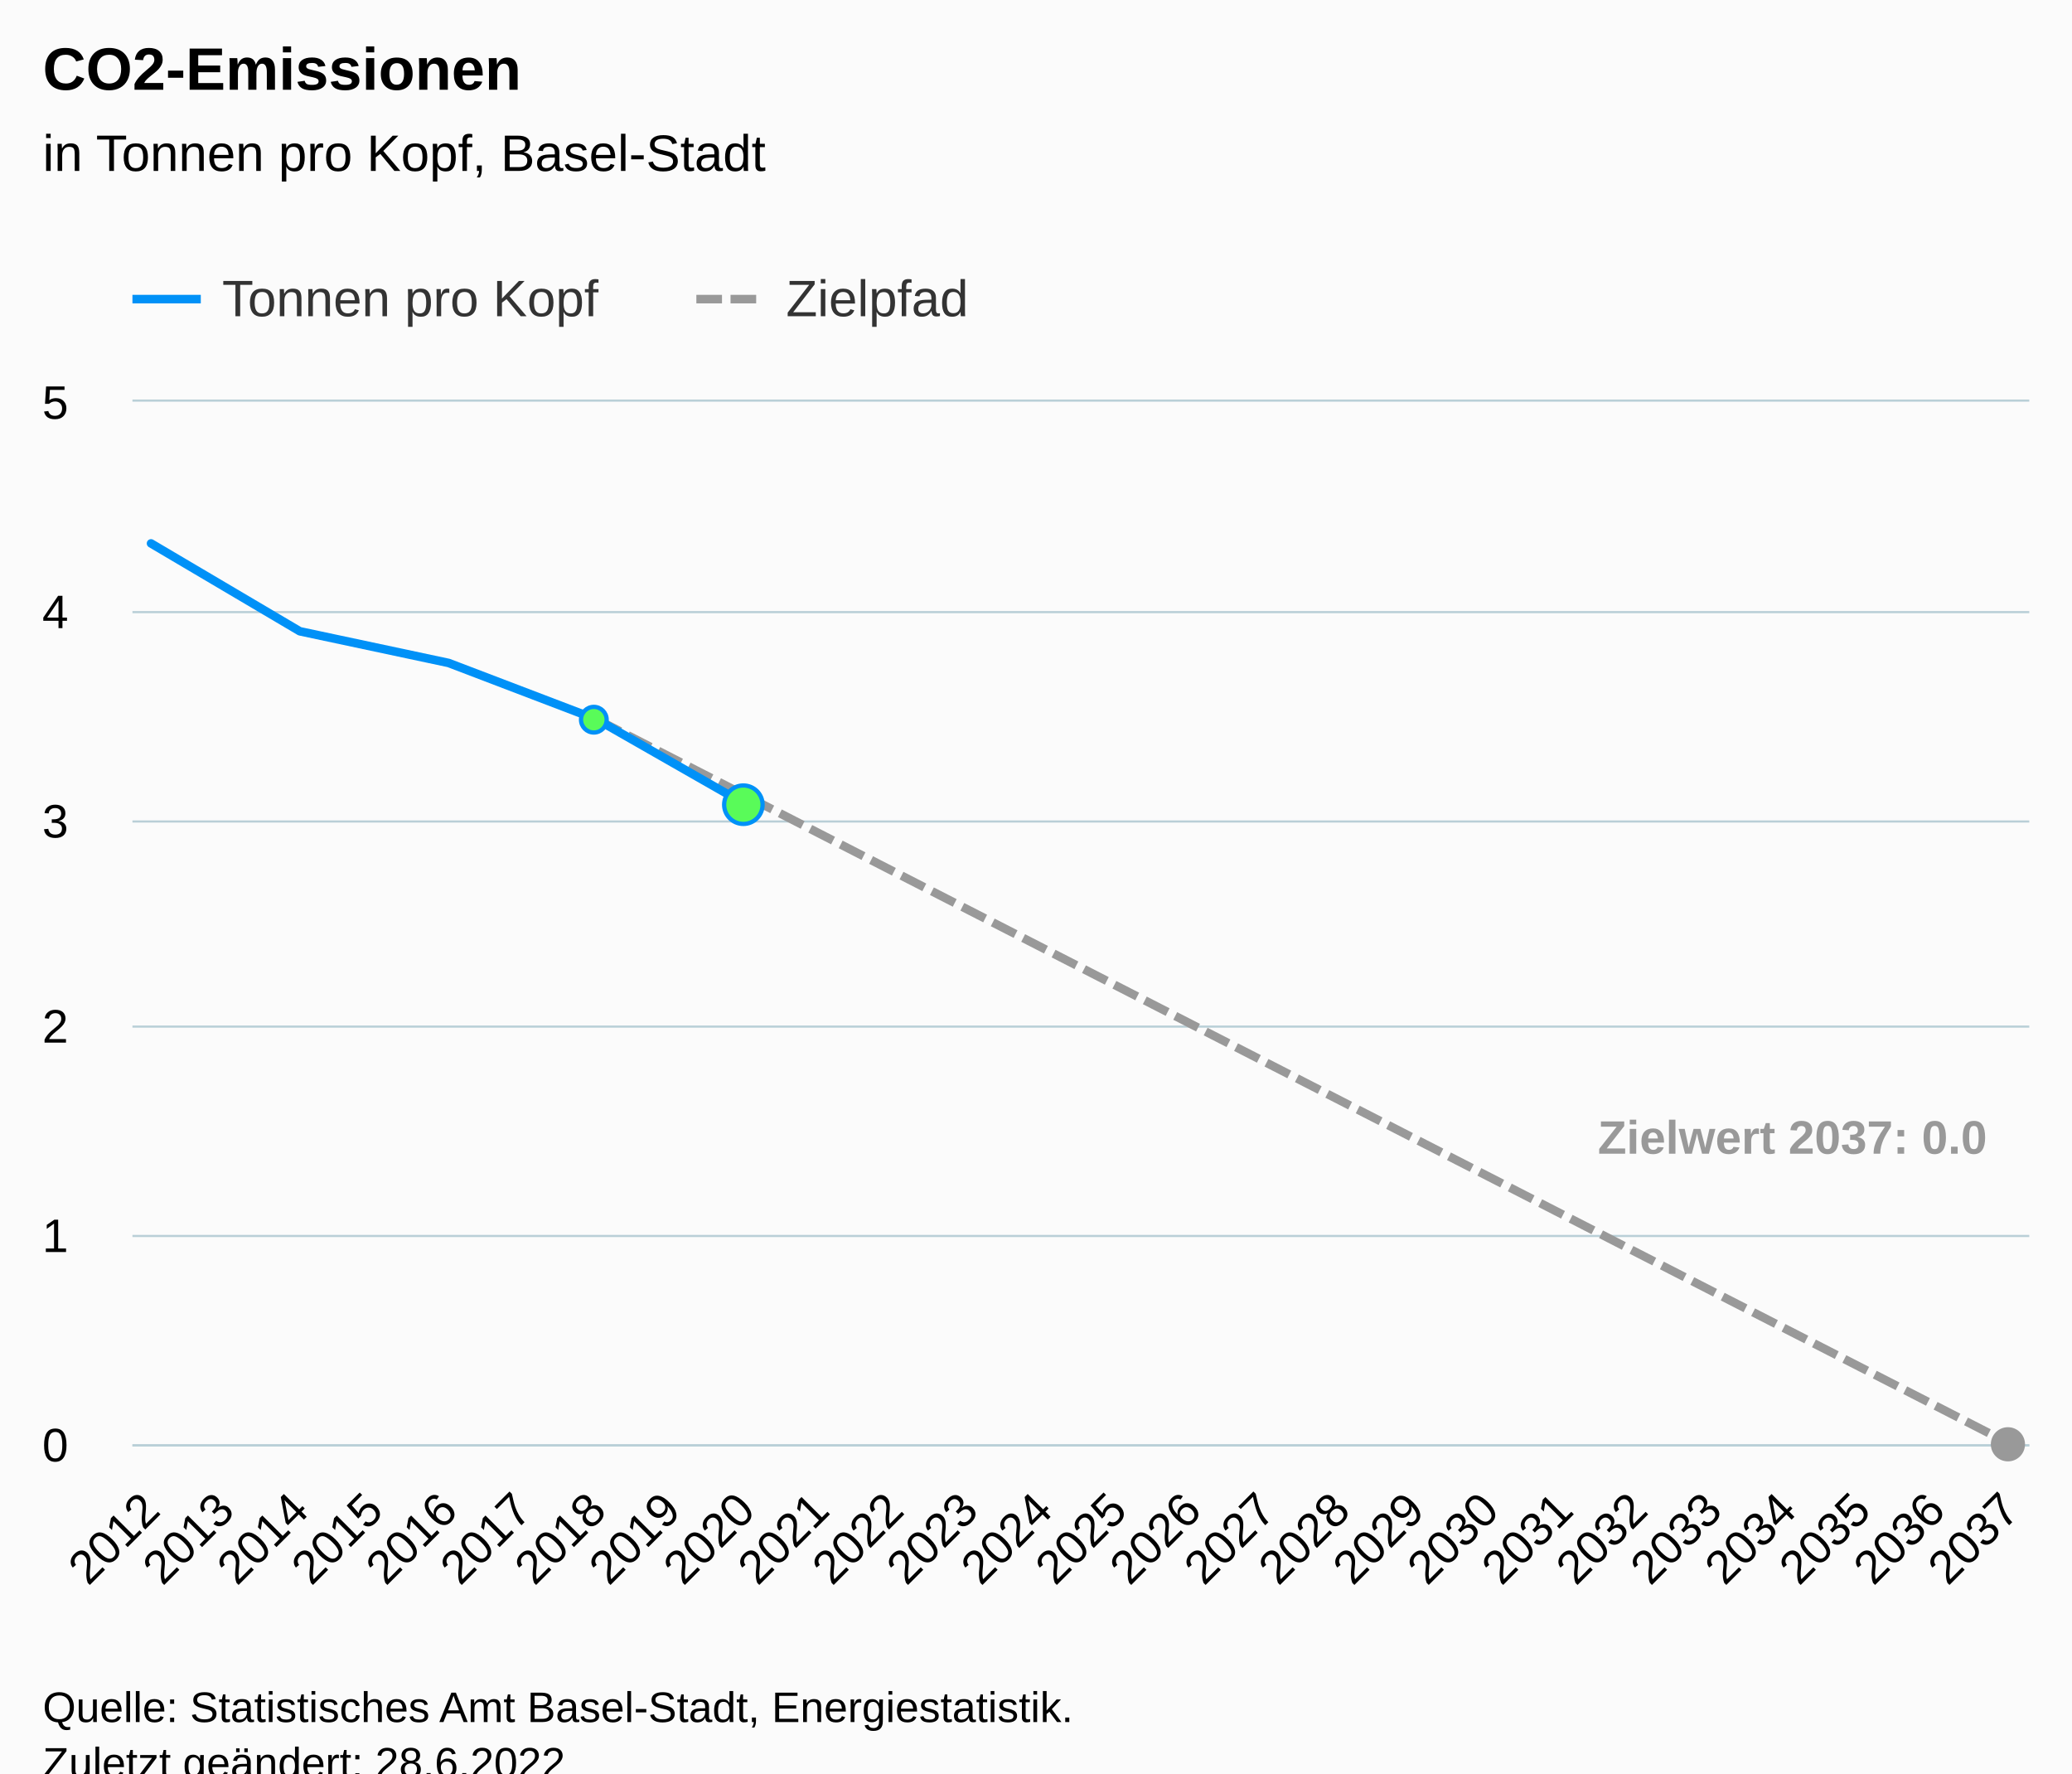
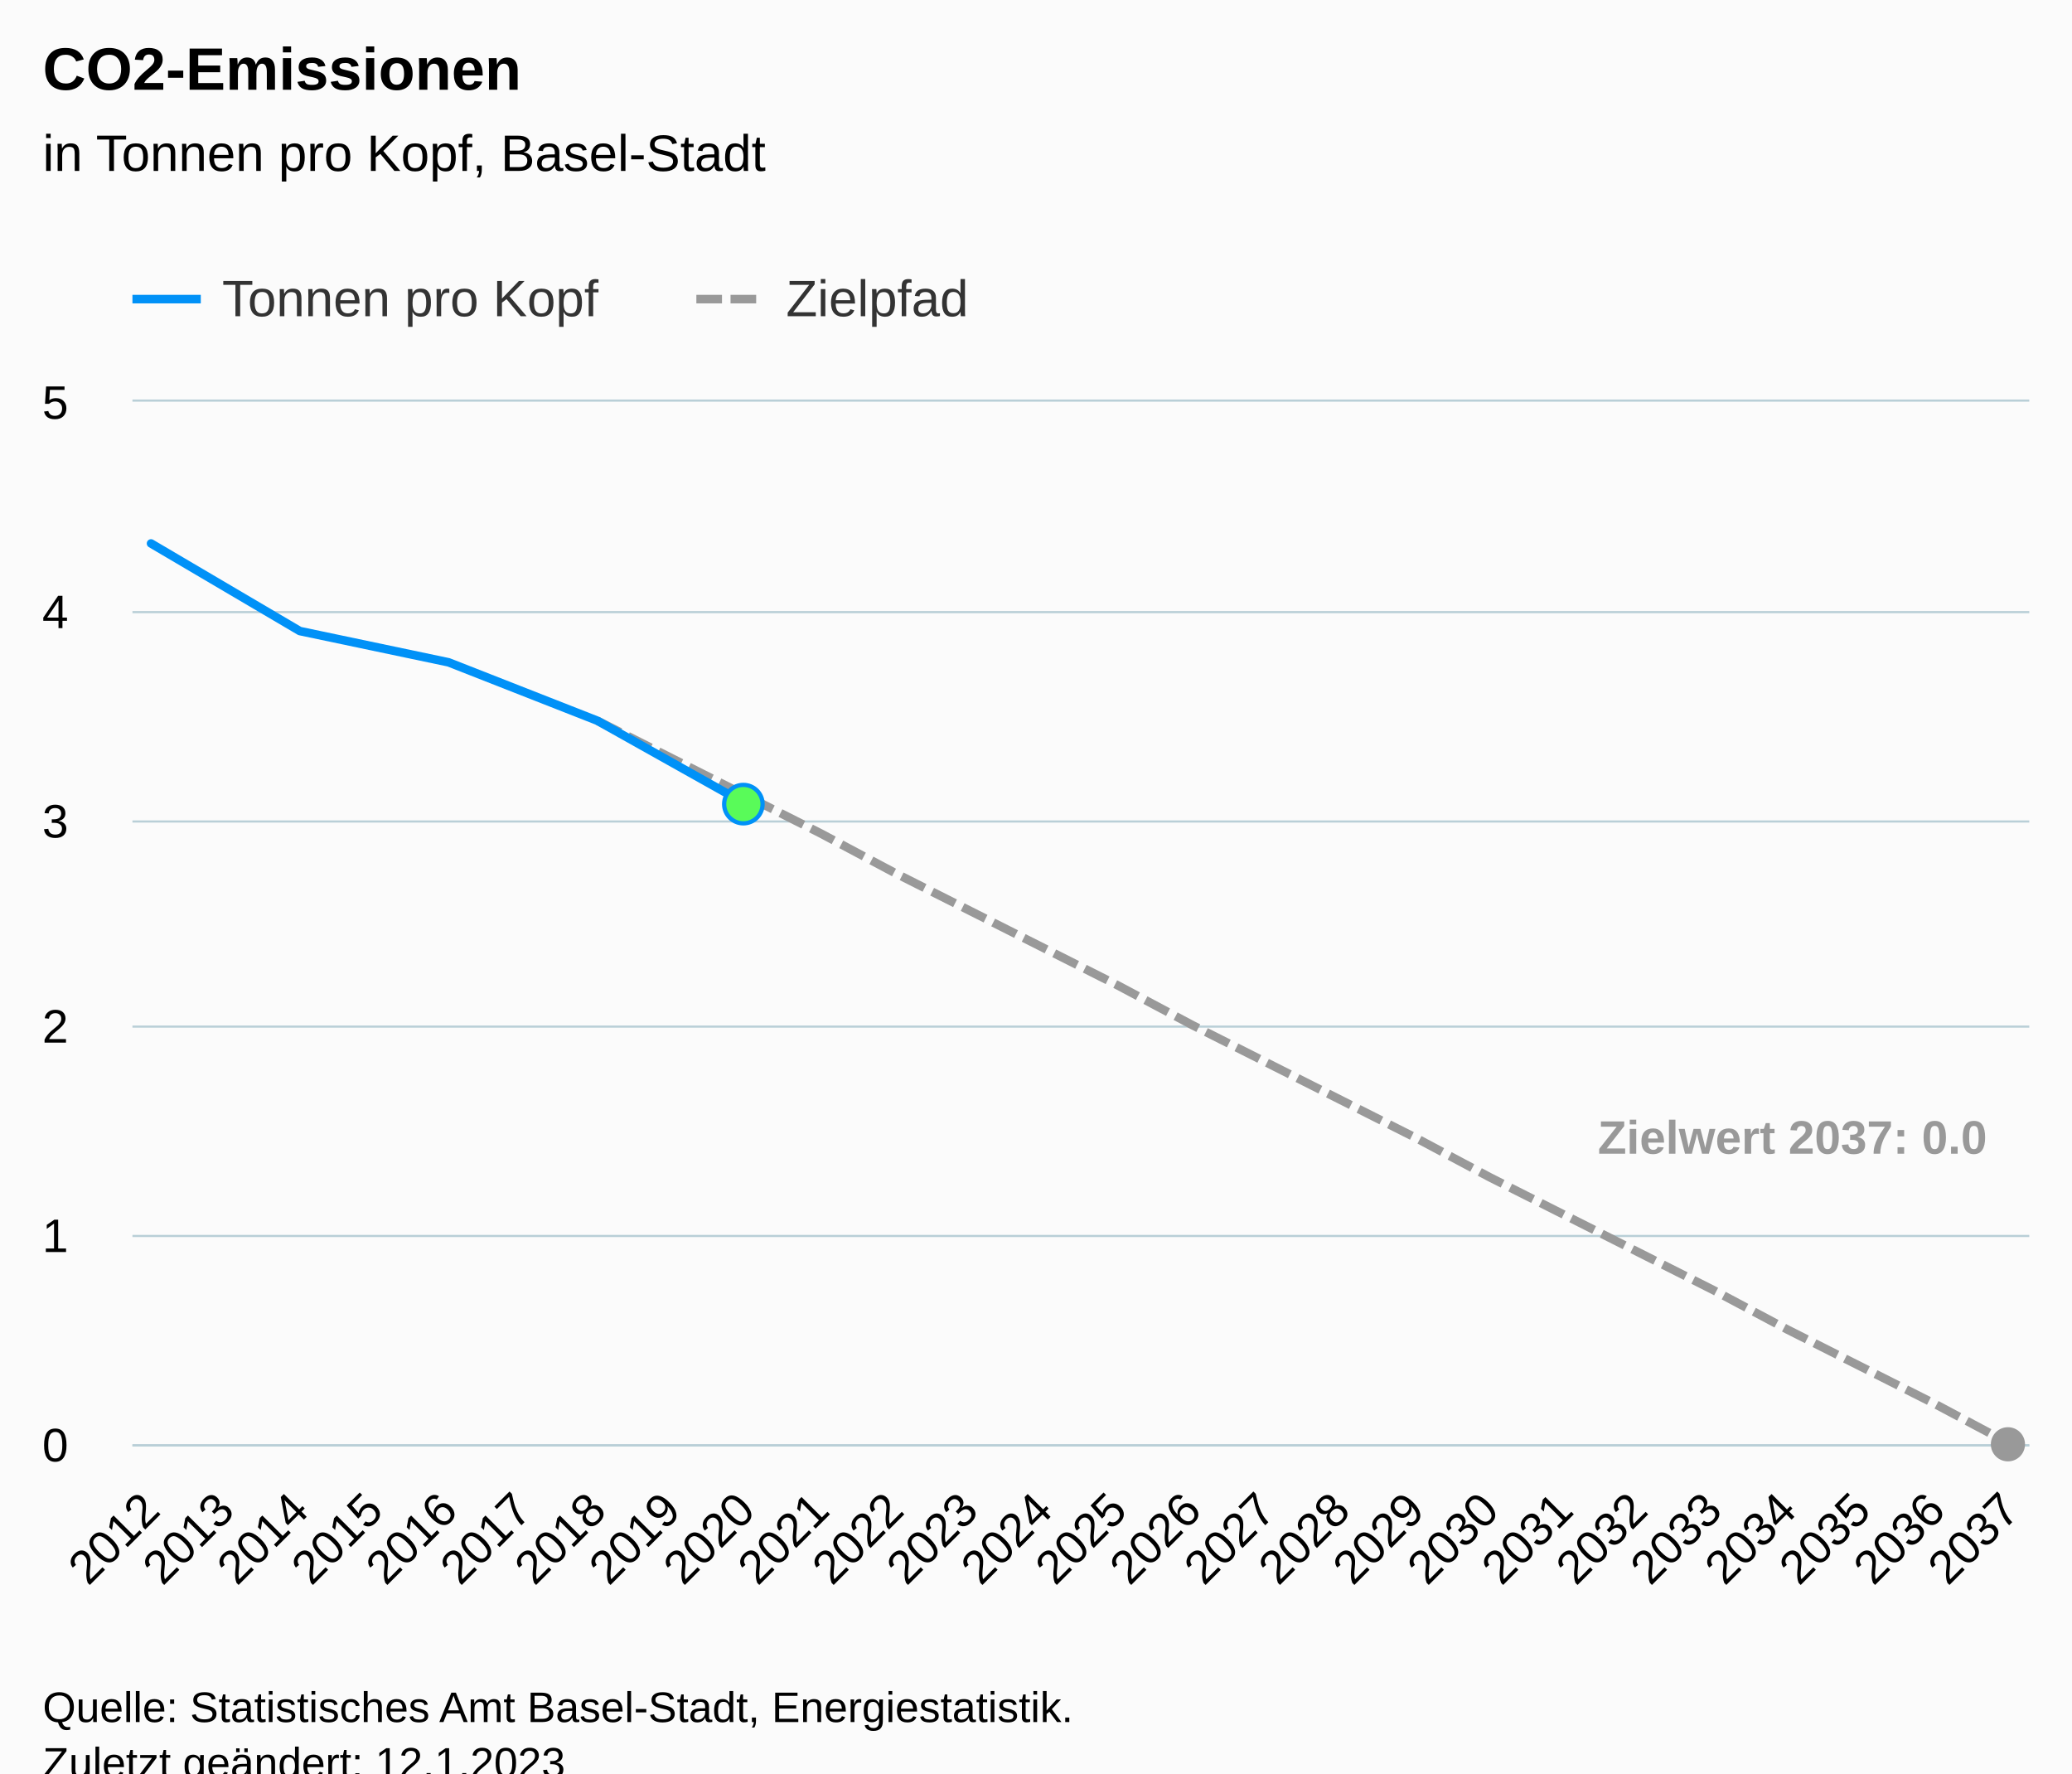
<svg xmlns="http://www.w3.org/2000/svg" version="1.1" class="highcharts-root" style="font-family:Arial;font-size:12px;" viewBox="0 0 485 415">
  <defs>
-     <clipPath id="highcharts-74n3p20-85-">
+     <clipPath id="highcharts-jnprmpi-85-">
      <rect x="0" y="0" width="444" height="244" fill="none" />
    </clipPath>
-     <clipPath id="highcharts-74n3p20-112-">
+     <clipPath id="highcharts-jnprmpi-112-">
      <rect x="0" y="0" width="444" height="244" fill="none" />
    </clipPath>
-     <clipPath id="highcharts-74n3p20-165-">
+     <clipPath id="highcharts-jnprmpi-165-">
      <rect x="31" y="94" width="444" height="244" fill="none" />
    </clipPath>
  </defs>
  <rect fill="#fbfbfb" class="highcharts-background" x="0" y="0" width="485" height="428" rx="0" ry="0" />
  <rect fill="none" class="highcharts-plot-background" x="31" y="94" width="444" height="244" />
  <g class="highcharts-pane-group" data-z-index="0" />
  <g class="highcharts-grid highcharts-xaxis-grid" data-z-index="1">
    <path fill="none" data-z-index="1" class="highcharts-grid-line" d="M 34.5 94 L 34.5 338" opacity="1" />
    <path fill="none" data-z-index="1" class="highcharts-grid-line" d="M 52.5 94 L 52.5 338" opacity="1" />
    <path fill="none" data-z-index="1" class="highcharts-grid-line" d="M 69.5 94 L 69.5 338" opacity="1" />
    <path fill="none" data-z-index="1" class="highcharts-grid-line" d="M 87.5 94 L 87.5 338" opacity="1" />
    <path fill="none" data-z-index="1" class="highcharts-grid-line" d="M 104.5 94 L 104.5 338" opacity="1" />
    <path fill="none" data-z-index="1" class="highcharts-grid-line" d="M 121.5 94 L 121.5 338" opacity="1" />
    <path fill="none" data-z-index="1" class="highcharts-grid-line" d="M 139.5 94 L 139.5 338" opacity="1" />
    <path fill="none" data-z-index="1" class="highcharts-grid-line" d="M 156.5 94 L 156.5 338" opacity="1" />
    <path fill="none" data-z-index="1" class="highcharts-grid-line" d="M 174.5 94 L 174.5 338" opacity="1" />
    <path fill="none" data-z-index="1" class="highcharts-grid-line" d="M 191.5 94 L 191.5 338" opacity="1" />
    <path fill="none" data-z-index="1" class="highcharts-grid-line" d="M 208.5 94 L 208.5 338" opacity="1" />
    <path fill="none" data-z-index="1" class="highcharts-grid-line" d="M 226.5 94 L 226.5 338" opacity="1" />
    <path fill="none" data-z-index="1" class="highcharts-grid-line" d="M 243.5 94 L 243.5 338" opacity="1" />
    <path fill="none" data-z-index="1" class="highcharts-grid-line" d="M 261.5 94 L 261.5 338" opacity="1" />
    <path fill="none" data-z-index="1" class="highcharts-grid-line" d="M 278.5 94 L 278.5 338" opacity="1" />
    <path fill="none" data-z-index="1" class="highcharts-grid-line" d="M 296.5 94 L 296.5 338" opacity="1" />
    <path fill="none" data-z-index="1" class="highcharts-grid-line" d="M 313.5 94 L 313.5 338" opacity="1" />
    <path fill="none" data-z-index="1" class="highcharts-grid-line" d="M 330.5 94 L 330.5 338" opacity="1" />
    <path fill="none" data-z-index="1" class="highcharts-grid-line" d="M 348.5 94 L 348.5 338" opacity="1" />
    <path fill="none" data-z-index="1" class="highcharts-grid-line" d="M 365.5 94 L 365.5 338" opacity="1" />
    <path fill="none" data-z-index="1" class="highcharts-grid-line" d="M 383.5 94 L 383.5 338" opacity="1" />
    <path fill="none" data-z-index="1" class="highcharts-grid-line" d="M 400.5 94 L 400.5 338" opacity="1" />
    <path fill="none" data-z-index="1" class="highcharts-grid-line" d="M 417.5 94 L 417.5 338" opacity="1" />
    <path fill="none" data-z-index="1" class="highcharts-grid-line" d="M 435.5 94 L 435.5 338" opacity="1" />
    <path fill="none" data-z-index="1" class="highcharts-grid-line" d="M 452.5 94 L 452.5 338" opacity="1" />
    <path fill="none" data-z-index="1" class="highcharts-grid-line" d="M 470.5 94 L 470.5 338" opacity="1" />
  </g>
  <g class="highcharts-grid highcharts-yaxis-grid" data-z-index="1">
    <path fill="none" stroke="#B9CFD7" stroke-width="0.5" data-z-index="1" class="highcharts-grid-line" d="M 31 338.25 L 475 338.25" opacity="1" />
    <path fill="none" stroke="#B9CFD7" stroke-width="0.5" data-z-index="1" class="highcharts-grid-line" d="M 31 289.25 L 475 289.25" opacity="1" />
    <path fill="none" stroke="#B9CFD7" stroke-width="0.5" data-z-index="1" class="highcharts-grid-line" d="M 31 240.25 L 475 240.25" opacity="1" />
    <path fill="none" stroke="#B9CFD7" stroke-width="0.5" data-z-index="1" class="highcharts-grid-line" d="M 31 192.25 L 475 192.25" opacity="1" />
    <path fill="none" stroke="#B9CFD7" stroke-width="0.5" data-z-index="1" class="highcharts-grid-line" d="M 31 143.25 L 475 143.25" opacity="1" />
    <path fill="none" stroke="#B9CFD7" stroke-width="0.5" data-z-index="1" class="highcharts-grid-line" d="M 31 93.75 L 475 93.75" opacity="1" />
  </g>
  <rect fill="none" class="highcharts-plot-border" data-z-index="1" x="31" y="94" width="444" height="244" />
  <g class="highcharts-axis highcharts-xaxis" data-z-index="2">
    <path fill="none" class="highcharts-axis-line" stroke="#B9CFD7" stroke-width="0.5" data-z-index="7" d="M 31 338.25 L 475 338.25" />
  </g>
  <g class="highcharts-axis highcharts-yaxis" data-z-index="2">
    <path fill="none" class="highcharts-axis-line" data-z-index="7" d="M 31 94 L 31 338" />
  </g>
  <g class="highcharts-series-group" data-z-index="3">
-     <g class="highcharts-series highcharts-series-1 highcharts-line-series" data-z-index="0.1" opacity="1" transform="translate(31,94) scale(1 1)" clip-path="url(#highcharts-74n3p20-112-)">
-       <path fill="none" d="M 108.824 74.428 L 126.235 83.353 L 143.647 92.277 L 161.059 101.202 L 178.471 110.127 L 195.882 119.052 L 213.294 127.977 L 230.706 136.902 L 248.118 145.827 L 265.529 154.751 L 282.941 163.676 L 300.353 172.601 L 317.765 181.526 L 335.176 190.451 L 352.588 199.376 L 370 208.301 L 387.412 217.225 L 404.824 226.15 L 422.235 235.075 L 439.647 244" class="highcharts-graph" data-z-index="1" stroke="#999999" stroke-width="2" stroke-dasharray="6,2" />
+     <g class="highcharts-series highcharts-series-1 highcharts-line-series" data-z-index="0.1" opacity="1" transform="translate(31,94) scale(1 1)" clip-path="url(#highcharts-jnprmpi-112-)">
+       <path fill="none" d="M 108.824 74.664 L 126.235 83.448 L 143.647 92.232 L 161.059 101.016 L 178.471 110.288 L 195.882 119.072 L 213.294 127.856 L 230.706 136.64 L 248.118 145.912 L 265.529 154.696 L 282.941 163.48 L 300.353 172.264 L 317.765 181.536 L 335.176 190.32 L 352.588 199.104 L 370 207.888 L 387.412 217.16 L 404.824 225.944 L 422.235 234.728 L 439.647 244" class="highcharts-graph" data-z-index="1" stroke="#999999" stroke-width="2" stroke-dasharray="6,2" />
    </g>
    <g class="highcharts-markers highcharts-series-1 highcharts-line-series" data-z-index="0.1" opacity="1" transform="translate(31,94) scale(1 1)" clip-path="none">
      <path fill="#999999" d="M 439 248 A 4 4 0 1 1 439.004 248 Z" opacity="1" class="highcharts-point" />
    </g>
-     <g class="highcharts-series highcharts-series-2 highcharts-line-series highcharts-color-0" visibility="hidden" data-z-index="0.1" opacity="1" transform="translate(31,94) scale(1 1)" clip-path="url(#highcharts-74n3p20-112-)">
-       <path fill="none" d="M 108.824 244 L 126.235 244 L 143.647 244" class="highcharts-graph" data-z-index="1" stroke="#7cb5ec" stroke-width="2" stroke-linejoin="round" stroke-linecap="round" />
+     <g class="highcharts-series highcharts-series-2 highcharts-line-series highcharts-color-0" visibility="hidden" data-z-index="0.1" opacity="1" transform="translate(31,94) scale(1 1)" clip-path="url(#highcharts-jnprmpi-112-)">
+       <path fill="none" d="M 143.647 244" class="highcharts-graph" data-z-index="1" stroke="#7cb5ec" stroke-width="2" stroke-linejoin="round" stroke-linecap="round" />
    </g>
    <g class="highcharts-markers highcharts-series-2 highcharts-line-series highcharts-color-0" visibility="hidden" data-z-index="0.1" opacity="1" transform="translate(31,94) scale(1 1)" clip-path="none" />
-     <g class="highcharts-series highcharts-series-0 highcharts-line-series" data-z-index="2" opacity="1" transform="translate(31,94) scale(1 1)" clip-path="url(#highcharts-74n3p20-112-)">
-       <path fill="none" d="M 4.353 33.174 L 39.176 53.733 L 74 61.147 L 108.824 74.428 L 143.647 94.319" class="highcharts-graph" data-z-index="1" stroke="#0091f7" stroke-width="2" stroke-linejoin="round" stroke-linecap="round" />
+     <g class="highcharts-series highcharts-series-0 highcharts-line-series" data-z-index="2" opacity="1" transform="translate(31,94) scale(1 1)" clip-path="url(#highcharts-jnprmpi-112-)">
+       <path fill="none" d="M 4.353 33.184 L 39.176 53.68 L 74 61 L 108.824 74.664 L 143.647 94.184" class="highcharts-graph" data-z-index="1" stroke="#0091f7" stroke-width="2" stroke-linejoin="round" stroke-linecap="round" />
    </g>
    <g class="highcharts-markers highcharts-series-0 highcharts-line-series" data-z-index="2" opacity="1" transform="translate(31,94) scale(1 1)" clip-path="none">
-       <path fill="#59fb59" d="M 108 77.428 A 3 3 0 1 1 108.003 77.428 Z" stroke="#0091f7" stroke-width="1" opacity="1" class="highcharts-point" />
-       <path fill="#59fb59" d="M 143 98.819 A 4.5 4.5 0 1 1 143.004 98.819 Z" stroke="#0091f7" stroke-width="1" opacity="1" class="highcharts-point" />
+       <path fill="#59fb59" d="M 143 98.684 A 4.5 4.5 0 1 1 143.004 98.684 Z" stroke="#0091f7" stroke-width="1" opacity="1" class="highcharts-point" />
    </g>
  </g>
  <text x="10" text-anchor="start" class="highcharts-title" data-z-index="4" style="color:#000000;font-size:14px;font-weight:bold;fill:#000000;" y="21">
    <tspan>CO2-Emissionen</tspan>
  </text>
  <text x="10" text-anchor="start" class="highcharts-subtitle" data-z-index="4" style="color:#000000;font-size:12px;font-weight:normal;fill:#000000;" y="40">
    <tspan>in Tonnen pro Kopf, Basel-Stadt</tspan>
  </text>
  <text x="10" text-anchor="start" class="highcharts-caption" data-z-index="4" style="color:#666666;fill:#666666;" y="385" />
  <g class="highcharts-data-labels highcharts-series-1 highcharts-line-series" data-z-index="6" opacity="1" transform="translate(31,94) scale(1 1)">
    <g class="highcharts-label highcharts-data-label highcharts-data-label-color-undefined" data-z-index="1" transform="translate(338,160)">
      <text x="5" data-z-index="1" y="16" style="color:#999999;font-size:11px;font-weight:bold;fill:#999999;">
        <tspan>Zielwert 2037: 0.0</tspan>
      </text>
    </g>
  </g>
  <g class="highcharts-legend" data-z-index="7" transform="translate(23,56)">
    <rect fill="none" class="highcharts-legend-box" rx="0" ry="0" x="0" y="0" width="213" height="26" visibility="visible" />
    <g data-z-index="1">
      <g>
        <g class="highcharts-legend-item highcharts-line-series highcharts-color-undefined highcharts-series-0" data-z-index="1" transform="translate(8,3)">
          <path fill="none" d="M 0 11 L 16 11" class="highcharts-graph" stroke="#0091f7" stroke-width="2" />
          <text x="21" style="color:#333333;cursor:pointer;font-size:12px;font-weight:normal;fill:#333333;" text-anchor="start" data-z-index="2" y="15">
            <tspan>Tonnen pro Kopf</tspan>
          </text>
        </g>
        <g class="highcharts-legend-item highcharts-line-series highcharts-color-undefined highcharts-series-1" data-z-index="1" transform="translate(140,3)">
          <path fill="none" d="M 0 11 L 16 11" class="highcharts-graph" stroke-dasharray="6,2" stroke="#999999" stroke-width="2" />
          <text x="21" y="15" style="color:#333333;cursor:pointer;font-size:12px;font-weight:normal;fill:#333333;" text-anchor="start" data-z-index="2">
            <tspan>Zielpfad</tspan>
          </text>
        </g>
      </g>
    </g>
  </g>
  <g class="highcharts-axis-labels highcharts-xaxis-labels" data-z-index="7">
    <text x="37.946" style="color:#000000;cursor:default;font-size:11px;fill:#000000;" text-anchor="end" transform="translate(0,0) rotate(-45 37.94567 354)" y="354" opacity="1">2012</text>
    <text x="55.357" style="color:#000000;cursor:default;font-size:11px;fill:#000000;" text-anchor="end" transform="translate(0,0) rotate(-45 55.35743 354)" y="354" opacity="1">2013</text>
    <text x="72.769" style="color:#000000;cursor:default;font-size:11px;fill:#000000;" text-anchor="end" transform="translate(0,0) rotate(-45 72.7692 354)" y="354" opacity="1">2014</text>
    <text x="90.181" style="color:#000000;cursor:default;font-size:11px;fill:#000000;" text-anchor="end" transform="translate(0,0) rotate(-45 90.18096 354)" y="354" opacity="1">2015</text>
    <text x="107.593" style="color:#000000;cursor:default;font-size:11px;fill:#000000;" text-anchor="end" transform="translate(0,0) rotate(-45 107.5927 354)" y="354" opacity="1">2016</text>
    <text x="125.004" style="color:#000000;cursor:default;font-size:11px;fill:#000000;" text-anchor="end" transform="translate(0,0) rotate(-45 125.0045 354)" y="354" opacity="1">2017</text>
    <text x="142.416" style="color:#000000;cursor:default;font-size:11px;fill:#000000;" text-anchor="end" transform="translate(0,0) rotate(-45 142.4163 354)" y="354" opacity="1">2018</text>
    <text x="159.828" style="color:#000000;cursor:default;font-size:11px;fill:#000000;" text-anchor="end" transform="translate(0,0) rotate(-45 159.828 354)" y="354" opacity="1">2019</text>
    <text x="177.24" style="color:#000000;cursor:default;font-size:11px;fill:#000000;" text-anchor="end" transform="translate(0,0) rotate(-45 177.2398 354)" y="354" opacity="1">2020</text>
    <text x="194.652" style="color:#000000;cursor:default;font-size:11px;fill:#000000;" text-anchor="end" transform="translate(0,0) rotate(-45 194.6515 354)" y="354" opacity="1">2021</text>
    <text x="212.063" style="color:#000000;cursor:default;font-size:11px;fill:#000000;" text-anchor="end" transform="translate(0,0) rotate(-45 212.0633 354)" y="354" opacity="1">2022</text>
    <text x="229.475" style="color:#000000;cursor:default;font-size:11px;fill:#000000;" text-anchor="end" transform="translate(0,0) rotate(-45 229.4751 354)" y="354" opacity="1">2023</text>
    <text x="246.887" style="color:#000000;cursor:default;font-size:11px;fill:#000000;" text-anchor="end" transform="translate(0,0) rotate(-45 246.8868 354)" y="354" opacity="1">2024</text>
    <text x="264.299" style="color:#000000;cursor:default;font-size:11px;fill:#000000;" text-anchor="end" transform="translate(0,0) rotate(-45 264.2986 354)" y="354" opacity="1">2025</text>
    <text x="281.71" style="color:#000000;cursor:default;font-size:11px;fill:#000000;" text-anchor="end" transform="translate(0,0) rotate(-45 281.7104 354)" y="354" opacity="1">2026</text>
    <text x="299.122" style="color:#000000;cursor:default;font-size:11px;fill:#000000;" text-anchor="end" transform="translate(0,0) rotate(-45 299.1221 354)" y="354" opacity="1">2027</text>
    <text x="316.534" style="color:#000000;cursor:default;font-size:11px;fill:#000000;" text-anchor="end" transform="translate(0,0) rotate(-45 316.5339 354)" y="354" opacity="1">2028</text>
    <text x="333.946" style="color:#000000;cursor:default;font-size:11px;fill:#000000;" text-anchor="end" transform="translate(0,0) rotate(-45 333.9457 354)" y="354" opacity="1">2029</text>
    <text x="351.357" style="color:#000000;cursor:default;font-size:11px;fill:#000000;" text-anchor="end" transform="translate(0,0) rotate(-45 351.3574 354)" y="354" opacity="1">2030</text>
    <text x="368.769" style="color:#000000;cursor:default;font-size:11px;fill:#000000;" text-anchor="end" transform="translate(0,0) rotate(-45 368.7692 354)" y="354" opacity="1">2031</text>
    <text x="386.181" style="color:#000000;cursor:default;font-size:11px;fill:#000000;" text-anchor="end" transform="translate(0,0) rotate(-45 386.181 354)" y="354" opacity="1">2032</text>
    <text x="403.593" style="color:#000000;cursor:default;font-size:11px;fill:#000000;" text-anchor="end" transform="translate(0,0) rotate(-45 403.5927 354)" y="354" opacity="1">2033</text>
    <text x="421.004" style="color:#000000;cursor:default;font-size:11px;fill:#000000;" text-anchor="end" transform="translate(0,0) rotate(-45 421.0045 354)" y="354" opacity="1">2034</text>
    <text x="438.416" style="color:#000000;cursor:default;font-size:11px;fill:#000000;" text-anchor="end" transform="translate(0,0) rotate(-45 438.4163 354)" y="354" opacity="1">2035</text>
    <text x="455.828" style="color:#000000;cursor:default;font-size:11px;fill:#000000;" text-anchor="end" transform="translate(0,0) rotate(-45 455.828 354)" y="354" opacity="1">2036</text>
    <text x="473.24" style="color:#000000;cursor:default;font-size:11px;fill:#000000;" text-anchor="end" transform="translate(0,0) rotate(-45 473.2398 354)" y="354" opacity="1">2037</text>
  </g>
  <g class="highcharts-axis-labels highcharts-yaxis-labels" data-z-index="7">
    <text x="16" style="color:#000000;cursor:default;font-size:11px;fill:#000000;" text-anchor="end" transform="translate(0,0)" y="342" opacity="1">0</text>
    <text x="16" style="color:#000000;cursor:default;font-size:11px;fill:#000000;" text-anchor="end" transform="translate(0,0)" y="293" opacity="1">1</text>
    <text x="16" style="color:#000000;cursor:default;font-size:11px;fill:#000000;" text-anchor="end" transform="translate(0,0)" y="244" opacity="1">2</text>
    <text x="16" style="color:#000000;cursor:default;font-size:11px;fill:#000000;" text-anchor="end" transform="translate(0,0)" y="196" opacity="1">3</text>
    <text x="16" style="color:#000000;cursor:default;font-size:11px;fill:#000000;" text-anchor="end" transform="translate(0,0)" y="147" opacity="1">4</text>
    <text x="16" style="color:#000000;cursor:default;font-size:11px;fill:#000000;" text-anchor="end" transform="translate(0,0)" y="98" opacity="1">5</text>
  </g>
  <text x="10" class="highcharts-credits" text-anchor="start" data-z-index="8" style="cursor:default;color:#000000;font-size:10px;fill:#000000;" y="403">
    <tspan>Quelle: Statistisches Amt Basel-Stadt, Energiestatistik.</tspan>
-     <tspan x="10" dy="13">Zuletzt geändert: 28.6.2022</tspan>
+     <tspan x="10" dy="13">Zuletzt geändert: 12.1.2023</tspan>
  </text>
-   <g class="highcharts-control-points" data-z-index="99" clip-path="url(#highcharts-74n3p20-165-)" />
+   <g class="highcharts-control-points" data-z-index="99" clip-path="url(#highcharts-jnprmpi-165-)" />
</svg>
